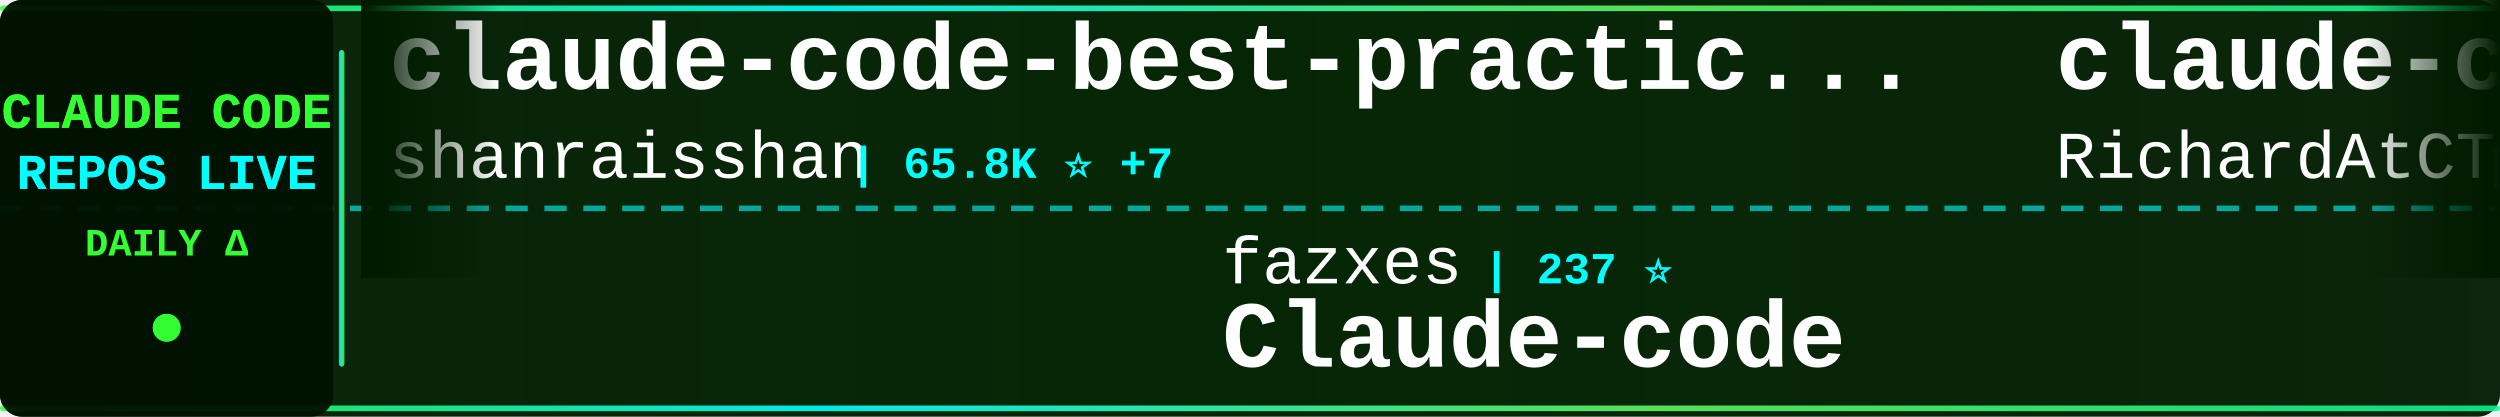
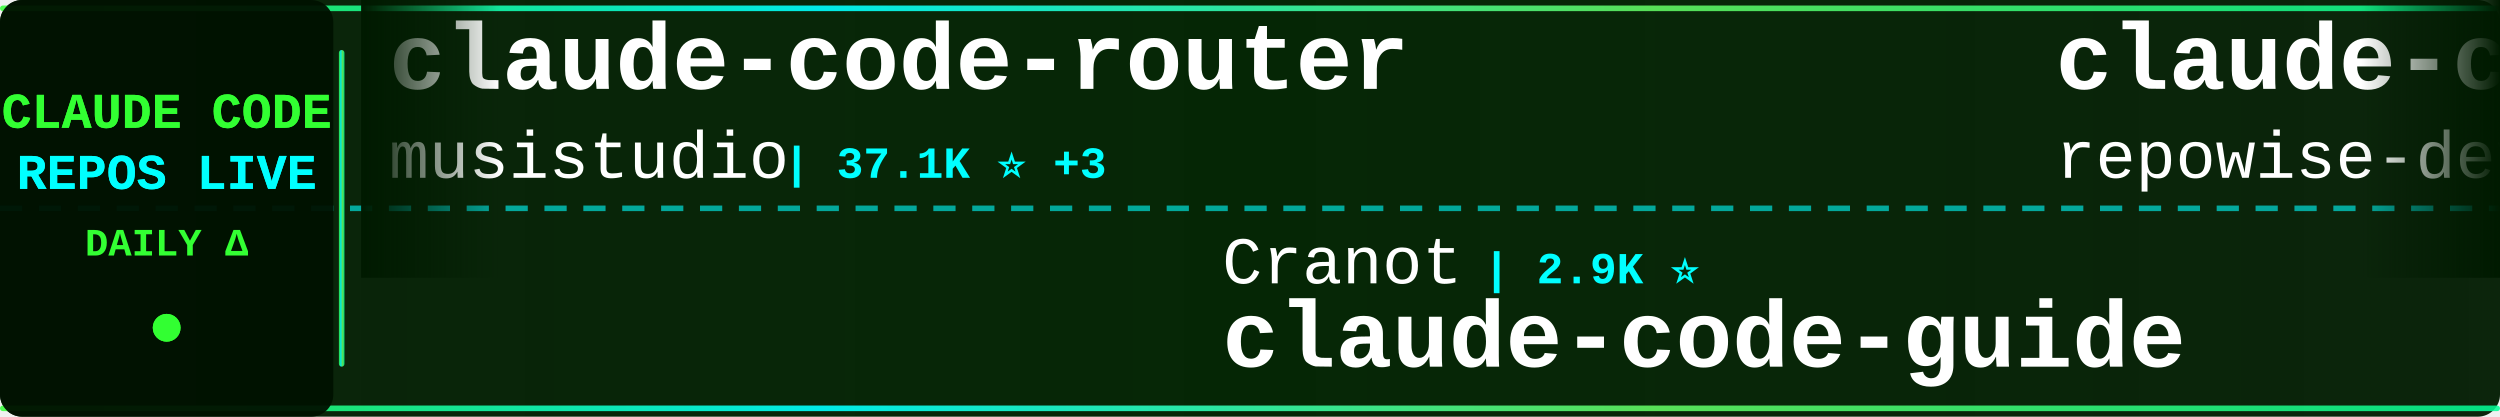
<svg xmlns="http://www.w3.org/2000/svg" width="900" height="150">
  <defs>
    <linearGradient id="tickerBg" x1="0%" y1="0%" x2="100%" y2="0%">
      <stop offset="0%" style="stop-color:#001a00;stop-opacity:0.95" />
      <stop offset="50%" style="stop-color:#002200;stop-opacity:0.98" />
      <stop offset="100%" style="stop-color:#001a00;stop-opacity:0.95" />
    </linearGradient>
    <linearGradient id="borderGrad" x1="0%" y1="0%" x2="100%" y2="0%">
      <stop offset="0%" style="stop-color:#33ff33;stop-opacity:0.85">
        <animate attributeName="stop-opacity" values="0.85;1;0.85" dur="2s" repeatCount="indefinite" />
      </stop>
      <stop offset="33%" style="stop-color:#00ffff;stop-opacity:0.9">
        <animate attributeName="stop-opacity" values="0.9;1;0.9" dur="2.2s" repeatCount="indefinite" />
      </stop>
      <stop offset="66%" style="stop-color:#66ff66;stop-opacity:0.85">
        <animate attributeName="stop-opacity" values="0.85;1;0.85" dur="1.8s" repeatCount="indefinite" />
      </stop>
      <stop offset="100%" style="stop-color:#00ff99;stop-opacity:0.85">
        <animate attributeName="stop-opacity" values="0.85;1;0.85" dur="2s" repeatCount="indefinite" />
      </stop>
    </linearGradient>
    <filter id="textGlow">
      <feGaussianBlur stdDeviation="0.1" result="coloredBlur" />
      <feMerge>
        <feMergeNode in="coloredBlur" />
        <feMergeNode in="SourceGraphic" />
      </feMerge>
    </filter>
    <filter id="metricGlow">
      <feGaussianBlur stdDeviation="0.2" result="coloredBlur" />
      <feMerge>
        <feMergeNode in="coloredBlur" />
        <feMergeNode in="SourceGraphic" />
      </feMerge>
    </filter>
    <linearGradient id="leftFade" x1="0%" y1="0%" x2="100%" y2="0%">
      <stop offset="0%" style="stop-color:#001a00;stop-opacity:1" />
      <stop offset="100%" style="stop-color:#001a00;stop-opacity:0" />
    </linearGradient>
    <linearGradient id="rightFade" x1="0%" y1="0%" x2="100%" y2="0%">
      <stop offset="0%" style="stop-color:#001a00;stop-opacity:0" />
      <stop offset="100%" style="stop-color:#001a00;stop-opacity:1" />
    </linearGradient>
  </defs>
  <rect width="900" height="150" fill="url(#tickerBg)" rx="8" />
  <rect x="0" y="2" width="900" height="2" fill="url(#borderGrad)" rx="1" />
  <rect x="0" y="146" width="900" height="2" fill="url(#borderGrad)" rx="1" />
  <line x1="0" y1="75" x2="900" y2="75" stroke="#00ffff" stroke-width="2" stroke-dasharray="8 6" opacity="0.6" />
  <rect x="0" y="0" width="120" height="150" fill="#001100" opacity="0.95" rx="8" />
  <text x="60" y="46" font-family="'Courier New', monospace" font-size="18" font-weight="bold" fill="#33ff33" text-anchor="middle" filter="url(#textGlow)">
    CLAUDE CODE
  </text>
  <text x="60" y="68" font-family="'Courier New', monospace" font-size="18" font-weight="bold" fill="#00ffff" text-anchor="middle" filter="url(#textGlow)">
    REPOS LIVE
  </text>
  <text x="60" y="92" font-family="'Courier New', monospace" font-size="14" font-weight="bold" fill="#33ff33" text-anchor="middle">
    DAILY Δ
  </text>
  <circle cx="60" cy="118" r="5" fill="#33ff33" filter="url(#metricGlow)">
    <animate attributeName="r" values="4;6;4" dur="1.5s" repeatCount="indefinite" />
    <animate attributeName="opacity" values="0.6;1;0.6" dur="1.5s" repeatCount="indefinite" />
  </circle>
  <rect x="122" y="18" width="2" height="114" fill="url(#borderGrad)" rx="1" />
  <clipPath id="tickerClip">
    <rect x="130" y="0" width="770" height="150" />
  </clipPath>
  <g clip-path="url(#tickerClip)">
    <g id="tickerItems">
      <animateTransform attributeName="transform" attributeType="XML" type="translate" from="0 0" to="-3000 0" dur="54s" repeatCount="indefinite" />
      <g transform="translate(0, 0)">
-         <text x="140" y="32" font-family="'Courier New', monospace" font-size="34" font-weight="bold" fill="#ffffff">claude-code-best-practic...</text>
-         <text x="140" y="64" font-family="'Courier New', monospace" font-size="24" font-weight="normal" fill="#ffffff" opacity="1.0">shanraisshan</text>
-         <text x="306" y="64" font-family="'Courier New', monospace" font-size="16" font-weight="bold" fill="#00ffff"> | 65.8K ⭐ +7</text>
+         <text x="140" y="32" font-family="'Courier New', monospace" font-size="34" font-weight="bold" fill="#ffffff">claude-code-router</text>
+         <text x="140" y="64" font-family="'Courier New', monospace" font-size="24" font-weight="normal" fill="#ffffff" opacity="1.0">musistudio</text>
+         <text x="282" y="64" font-family="'Courier New', monospace" font-size="16" font-weight="bold" fill="#00ffff"> | 37.1K ⭐ +3</text>
      </g>
      <g transform="translate(300, 0)">
-         <text x="140" y="102" font-family="'Courier New', monospace" font-size="24" font-weight="normal" fill="#ffffff" opacity="1.0">fazxes</text>
-         <text x="234" y="102" font-family="'Courier New', monospace" font-size="16" font-weight="bold" fill="#00ffff"> | 237 ⭐</text>
-         <text x="140" y="132" font-family="'Courier New', monospace" font-size="34" font-weight="bold" fill="#ffffff">Claude-code</text>
-       </g>
-       <g transform="translate(600, 0)">
-         <text x="140" y="32" font-family="'Courier New', monospace" font-size="34" font-weight="bold" fill="#ffffff">claude-code-telegram</text>
-         <text x="140" y="64" font-family="'Courier New', monospace" font-size="24" font-weight="normal" fill="#ffffff" opacity="1.0">RichardAtCT</text>
-         <text x="294" y="64" font-family="'Courier New', monospace" font-size="16" font-weight="bold" fill="#00ffff"> | 2.8K ⭐</text>
-       </g>
-       <g transform="translate(900, 0)">
        <text x="140" y="102" font-family="'Courier New', monospace" font-size="24" font-weight="normal" fill="#ffffff" opacity="1.0">Cranot</text>
        <text x="234" y="102" font-family="'Courier New', monospace" font-size="16" font-weight="bold" fill="#00ffff"> | 2.9K ⭐</text>
        <text x="140" y="132" font-family="'Courier New', monospace" font-size="34" font-weight="bold" fill="#ffffff">claude-code-guide</text>
      </g>
-       <g transform="translate(1200, 0)">
-         <text x="140" y="32" font-family="'Courier New', monospace" font-size="34" font-weight="bold" fill="#ffffff">andrej-karpathy-skills</text>
-         <text x="140" y="64" font-family="'Courier New', monospace" font-size="24" font-weight="normal" fill="#ffffff" opacity="1.0">multica-ai</text>
-         <text x="282" y="64" font-family="'Courier New', monospace" font-size="16" font-weight="bold" fill="#00ffff"> | 211.3K ⭐ +104</text>
-       </g>
-       <g transform="translate(1500, 0)">
-         <text x="140" y="102" font-family="'Courier New', monospace" font-size="24" font-weight="normal" fill="#ffffff" opacity="1.0">guanshan</text>
-         <text x="258" y="102" font-family="'Courier New', monospace" font-size="16" font-weight="bold" fill="#00ffff"> | 61 ⭐</text>
-         <text x="140" y="132" font-family="'Courier New', monospace" font-size="34" font-weight="bold" fill="#ffffff">ClaudeCode</text>
-       </g>
-       <g transform="translate(1800, 0)">
+       <g transform="translate(600, 0)">
        <text x="140" y="32" font-family="'Courier New', monospace" font-size="34" font-weight="bold" fill="#ffffff">claude-code-prompts</text>
        <text x="140" y="64" font-family="'Courier New', monospace" font-size="24" font-weight="normal" fill="#ffffff" opacity="1.0">repowise-dev</text>
        <text x="306" y="64" font-family="'Courier New', monospace" font-size="16" font-weight="bold" fill="#00ffff"> | 1.2K ⭐</text>
      </g>
+       <g transform="translate(900, 0)">
+         <text x="140" y="102" font-family="'Courier New', monospace" font-size="24" font-weight="normal" fill="#ffffff" opacity="1.0">OrcaWhisper</text>
+         <text x="294" y="102" font-family="'Courier New', monospace" font-size="16" font-weight="bold" fill="#00ffff"> | 94 ⭐</text>
+         <text x="140" y="132" font-family="'Courier New', monospace" font-size="34" font-weight="bold" fill="#ffffff">Claude-Code</text>
+       </g>
+       <g transform="translate(1200, 0)">
+         <text x="140" y="32" font-family="'Courier New', monospace" font-size="34" font-weight="bold" fill="#ffffff">claude-code-workflows</text>
+         <text x="140" y="64" font-family="'Courier New', monospace" font-size="24" font-weight="normal" fill="#ffffff" opacity="1.0">OneRedOak</text>
+         <text x="270" y="64" font-family="'Courier New', monospace" font-size="16" font-weight="bold" fill="#00ffff"> | 3.9K ⭐ +1</text>
+       </g>
+       <g transform="translate(1500, 0)">
+         <text x="140" y="102" font-family="'Courier New', monospace" font-size="24" font-weight="normal" fill="#ffffff" opacity="1.0">Pimzino</text>
+         <text x="246" y="102" font-family="'Courier New', monospace" font-size="16" font-weight="bold" fill="#00ffff"> | 3.9K ⭐</text>
+         <text x="140" y="132" font-family="'Courier New', monospace" font-size="34" font-weight="bold" fill="#ffffff">claude-code-spec-workflo...</text>
+       </g>
+       <g transform="translate(1800, 0)">
+         <text x="140" y="32" font-family="'Courier New', monospace" font-size="34" font-weight="bold" fill="#ffffff">claude-code-system-promp...</text>
+         <text x="140" y="64" font-family="'Courier New', monospace" font-size="24" font-weight="normal" fill="#ffffff" opacity="1.0">Piebald-AI</text>
+         <text x="282" y="64" font-family="'Courier New', monospace" font-size="16" font-weight="bold" fill="#00ffff"> | 12.6K ⭐ +4</text>
+       </g>
      <g transform="translate(2100, 0)">
-         <text x="140" y="102" font-family="'Courier New', monospace" font-size="24" font-weight="normal" fill="#ffffff" opacity="1.0">feiskyer</text>
-         <text x="258" y="102" font-family="'Courier New', monospace" font-size="16" font-weight="bold" fill="#00ffff"> | 1.6K ⭐</text>
-         <text x="140" y="132" font-family="'Courier New', monospace" font-size="34" font-weight="bold" fill="#ffffff">claude-code-settings</text>
+         <text x="140" y="102" font-family="'Courier New', monospace" font-size="24" font-weight="normal" fill="#ffffff" opacity="1.0">LING71671</text>
+         <text x="270" y="102" font-family="'Courier New', monospace" font-size="16" font-weight="bold" fill="#00ffff"> | 948 ⭐</text>
+         <text x="140" y="132" font-family="'Courier New', monospace" font-size="34" font-weight="bold" fill="#ffffff">Open-ClaudeCode</text>
      </g>
      <g transform="translate(2400, 0)">
-         <text x="140" y="32" font-family="'Courier New', monospace" font-size="34" font-weight="bold" fill="#ffffff">Claude-Code</text>
-         <text x="140" y="64" font-family="'Courier New', monospace" font-size="24" font-weight="normal" fill="#ffffff" opacity="1.0">KPR111</text>
-         <text x="234" y="64" font-family="'Courier New', monospace" font-size="16" font-weight="bold" fill="#00ffff"> | 18 ⭐</text>
+         <text x="140" y="32" font-family="'Courier New', monospace" font-size="34" font-weight="bold" fill="#ffffff">claude-code-source-code-...</text>
+         <text x="140" y="64" font-family="'Courier New', monospace" font-size="24" font-weight="normal" fill="#ffffff" opacity="1.0">ghuntley</text>
+         <text x="258" y="64" font-family="'Courier New', monospace" font-size="16" font-weight="bold" fill="#00ffff"> | 991 ⭐</text>
      </g>
      <g transform="translate(2700, 0)">
-         <text x="140" y="102" font-family="'Courier New', monospace" font-size="24" font-weight="normal" fill="#ffffff" opacity="1.0">Yuyz0112</text>
-         <text x="258" y="102" font-family="'Courier New', monospace" font-size="16" font-weight="bold" fill="#00ffff"> | 2.4K ⭐</text>
-         <text x="140" y="132" font-family="'Courier New', monospace" font-size="34" font-weight="bold" fill="#ffffff">claude-code-reverse</text>
+         <text x="140" y="102" font-family="'Courier New', monospace" font-size="24" font-weight="normal" fill="#ffffff" opacity="1.0">hangsman</text>
+         <text x="258" y="102" font-family="'Courier New', monospace" font-size="16" font-weight="bold" fill="#00ffff"> | 794 ⭐</text>
+         <text x="140" y="132" font-family="'Courier New', monospace" font-size="34" font-weight="bold" fill="#ffffff">claude-code-source</text>
      </g>
      <g transform="translate(3000, 0)">
-         <text x="140" y="32" font-family="'Courier New', monospace" font-size="34" font-weight="bold" fill="#ffffff">claude-code-best-practic...</text>
-         <text x="140" y="64" font-family="'Courier New', monospace" font-size="24" font-weight="normal" fill="#ffffff" opacity="1.0">shanraisshan</text>
-         <text x="306" y="64" font-family="'Courier New', monospace" font-size="16" font-weight="bold" fill="#00ffff"> | 65.8K ⭐ +7</text>
+         <text x="140" y="32" font-family="'Courier New', monospace" font-size="34" font-weight="bold" fill="#ffffff">claude-code-router</text>
+         <text x="140" y="64" font-family="'Courier New', monospace" font-size="24" font-weight="normal" fill="#ffffff" opacity="1.0">musistudio</text>
+         <text x="282" y="64" font-family="'Courier New', monospace" font-size="16" font-weight="bold" fill="#00ffff"> | 37.1K ⭐ +3</text>
      </g>
      <g transform="translate(3300, 0)">
-         <text x="140" y="102" font-family="'Courier New', monospace" font-size="24" font-weight="normal" fill="#ffffff" opacity="1.0">fazxes</text>
-         <text x="234" y="102" font-family="'Courier New', monospace" font-size="16" font-weight="bold" fill="#00ffff"> | 237 ⭐</text>
-         <text x="140" y="132" font-family="'Courier New', monospace" font-size="34" font-weight="bold" fill="#ffffff">Claude-code</text>
-       </g>
-       <g transform="translate(3600, 0)">
-         <text x="140" y="32" font-family="'Courier New', monospace" font-size="34" font-weight="bold" fill="#ffffff">claude-code-telegram</text>
-         <text x="140" y="64" font-family="'Courier New', monospace" font-size="24" font-weight="normal" fill="#ffffff" opacity="1.0">RichardAtCT</text>
-         <text x="294" y="64" font-family="'Courier New', monospace" font-size="16" font-weight="bold" fill="#00ffff"> | 2.8K ⭐</text>
-       </g>
-       <g transform="translate(3900, 0)">
        <text x="140" y="102" font-family="'Courier New', monospace" font-size="24" font-weight="normal" fill="#ffffff" opacity="1.0">Cranot</text>
        <text x="234" y="102" font-family="'Courier New', monospace" font-size="16" font-weight="bold" fill="#00ffff"> | 2.9K ⭐</text>
        <text x="140" y="132" font-family="'Courier New', monospace" font-size="34" font-weight="bold" fill="#ffffff">claude-code-guide</text>
+       </g>
+       <g transform="translate(3600, 0)">
+         <text x="140" y="32" font-family="'Courier New', monospace" font-size="34" font-weight="bold" fill="#ffffff">claude-code-prompts</text>
+         <text x="140" y="64" font-family="'Courier New', monospace" font-size="24" font-weight="normal" fill="#ffffff" opacity="1.0">repowise-dev</text>
+         <text x="306" y="64" font-family="'Courier New', monospace" font-size="16" font-weight="bold" fill="#00ffff"> | 1.2K ⭐</text>
+       </g>
+       <g transform="translate(3900, 0)">
+         <text x="140" y="102" font-family="'Courier New', monospace" font-size="24" font-weight="normal" fill="#ffffff" opacity="1.0">OrcaWhisper</text>
+         <text x="294" y="102" font-family="'Courier New', monospace" font-size="16" font-weight="bold" fill="#00ffff"> | 94 ⭐</text>
+         <text x="140" y="132" font-family="'Courier New', monospace" font-size="34" font-weight="bold" fill="#ffffff">Claude-Code</text>
      </g>
    </g>
  </g>
  <rect x="130" y="0" width="50" height="100" fill="url(#leftFade)" />
  <rect x="850" y="0" width="50" height="100" fill="url(#rightFade)" />
</svg>
